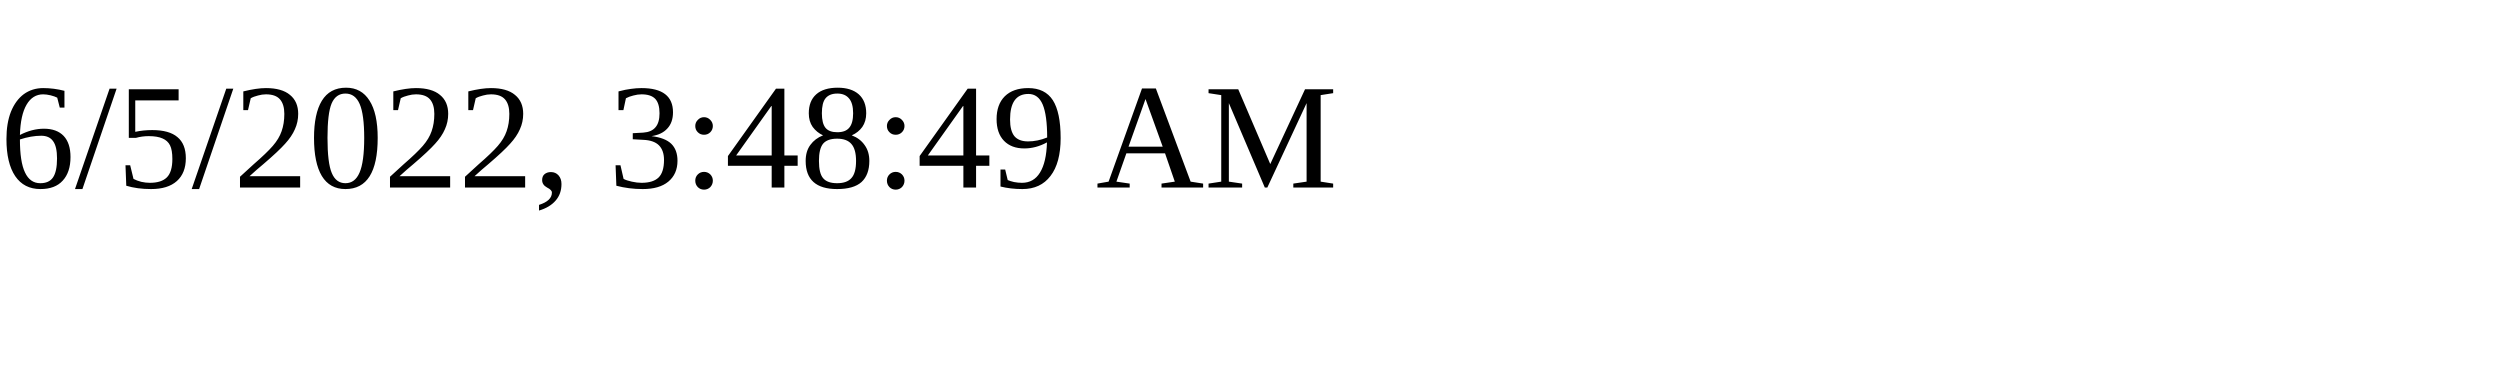
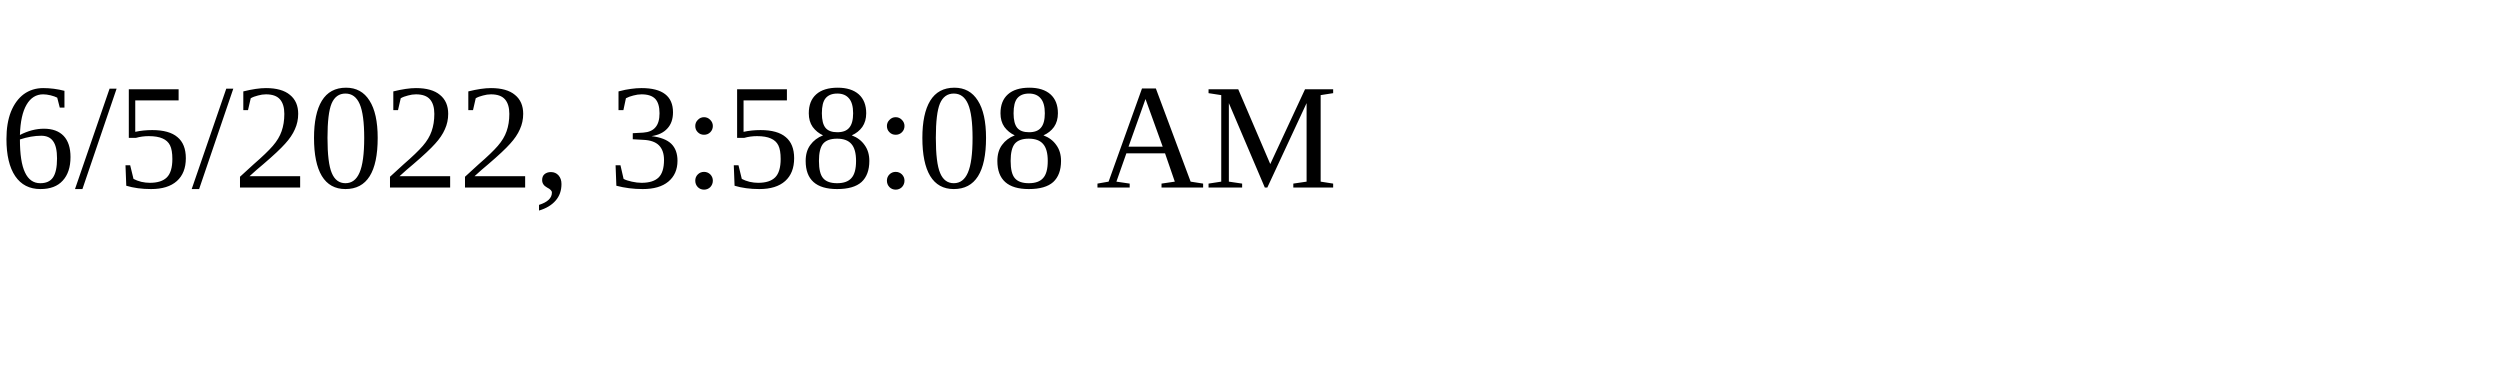
<svg xmlns="http://www.w3.org/2000/svg" height="30" width="200">
-   <text x="0" y="15">6/5/2022, 3:48:49 AM</text>
+   <text x="0" y="15">6/5/2022, 3:58:08 AM</text>
</svg>
